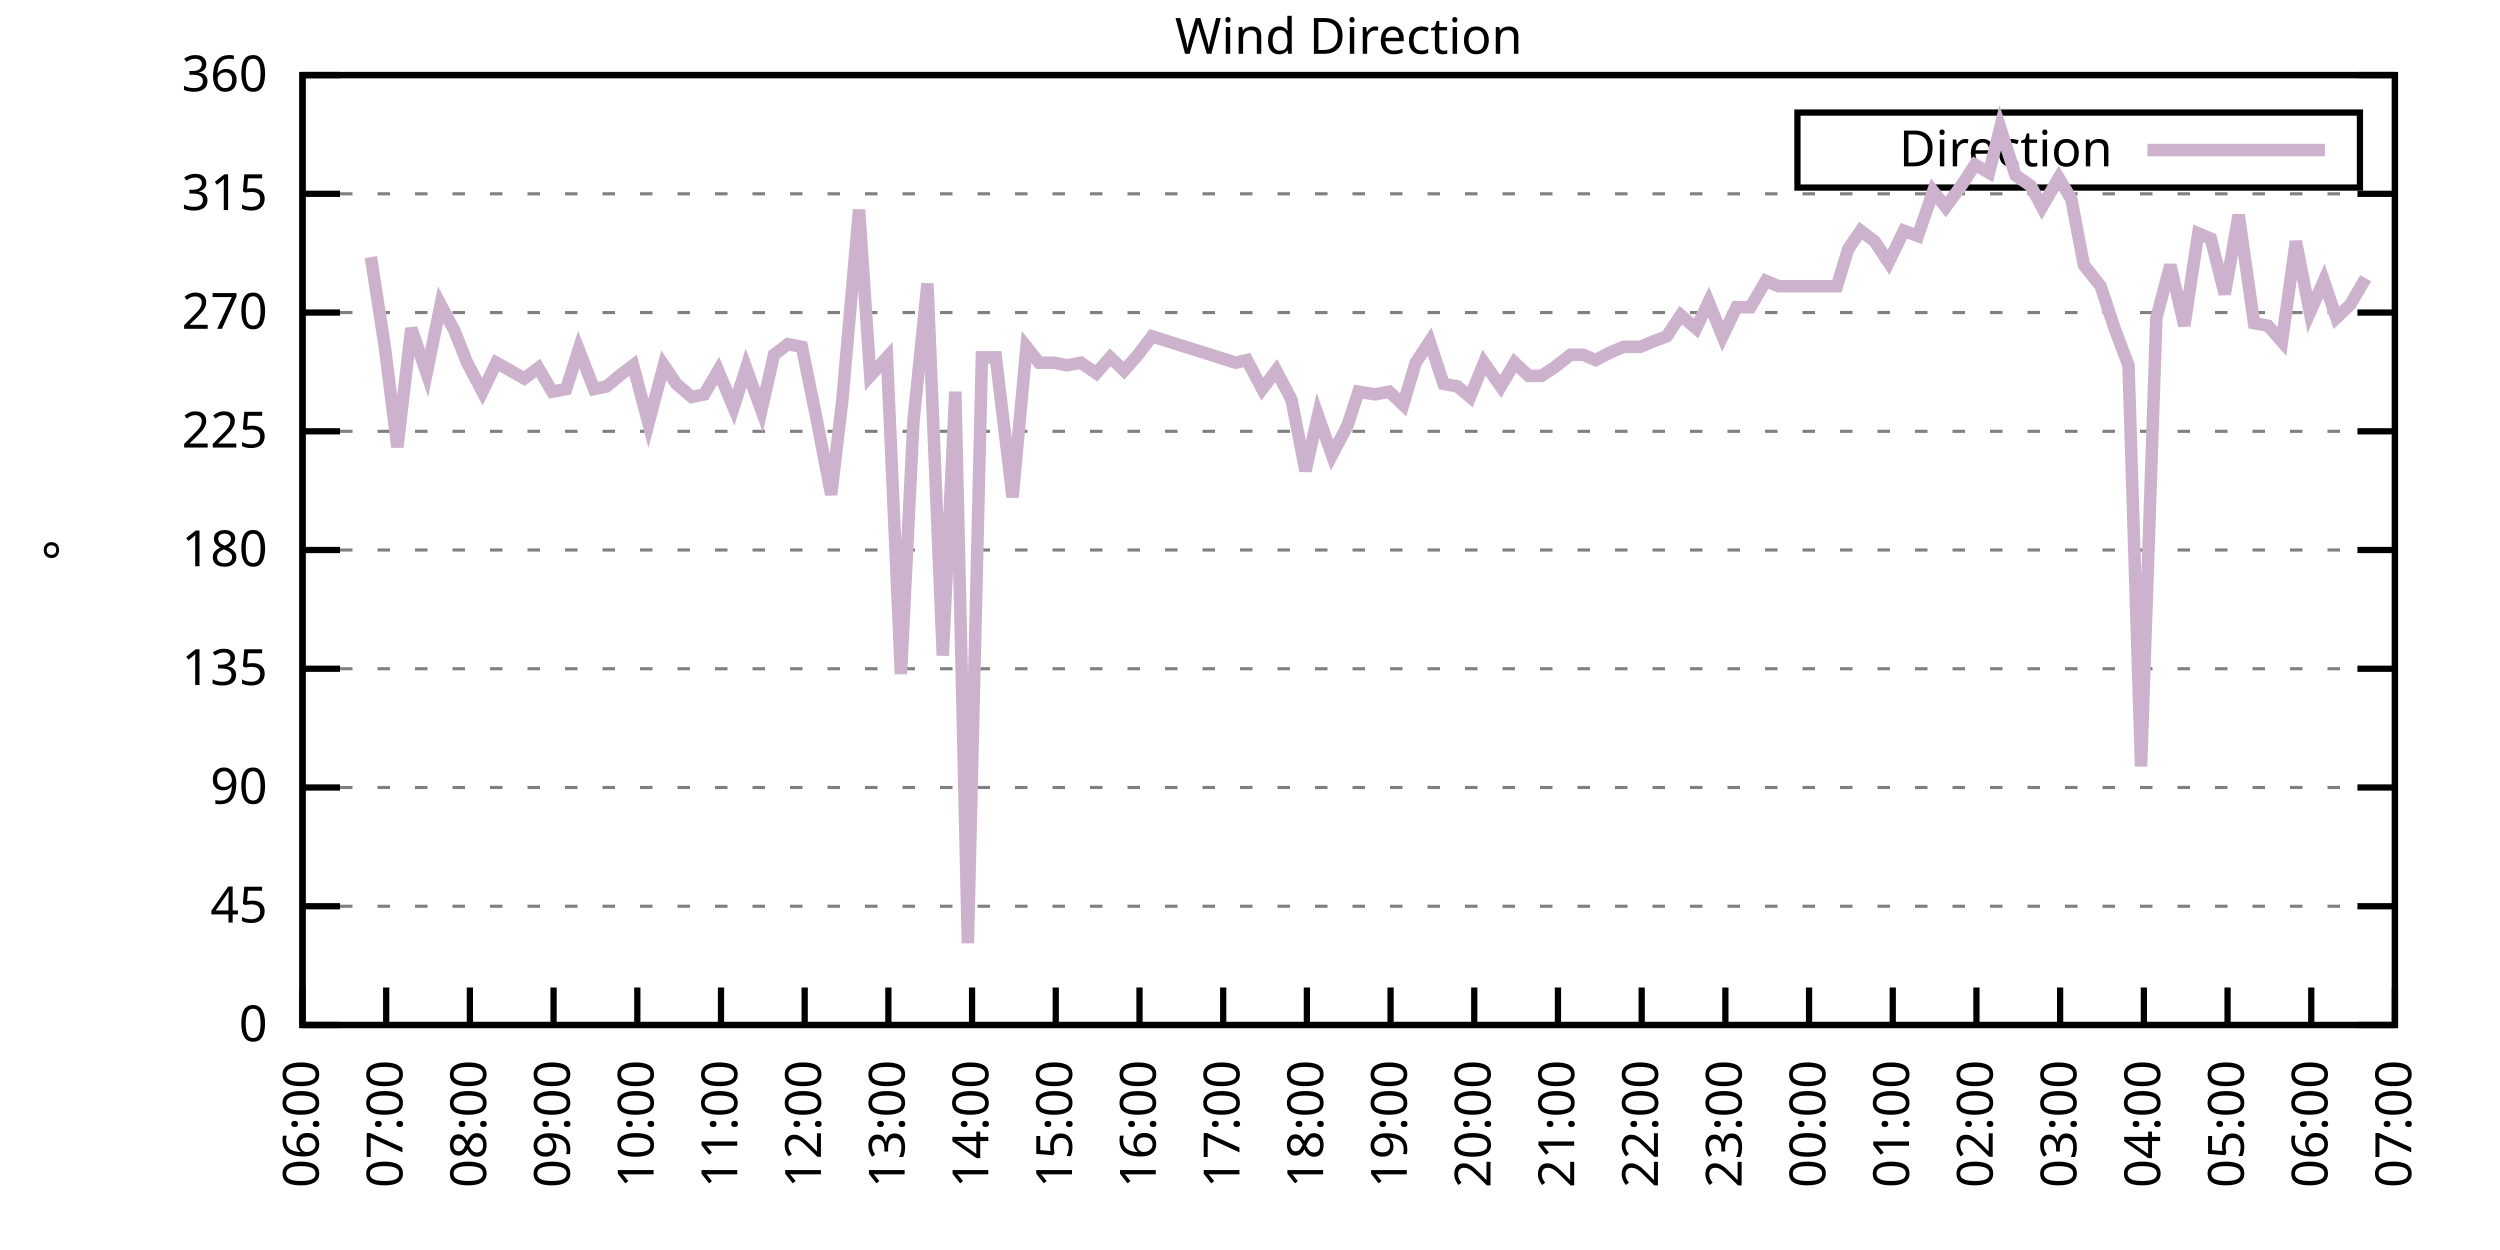
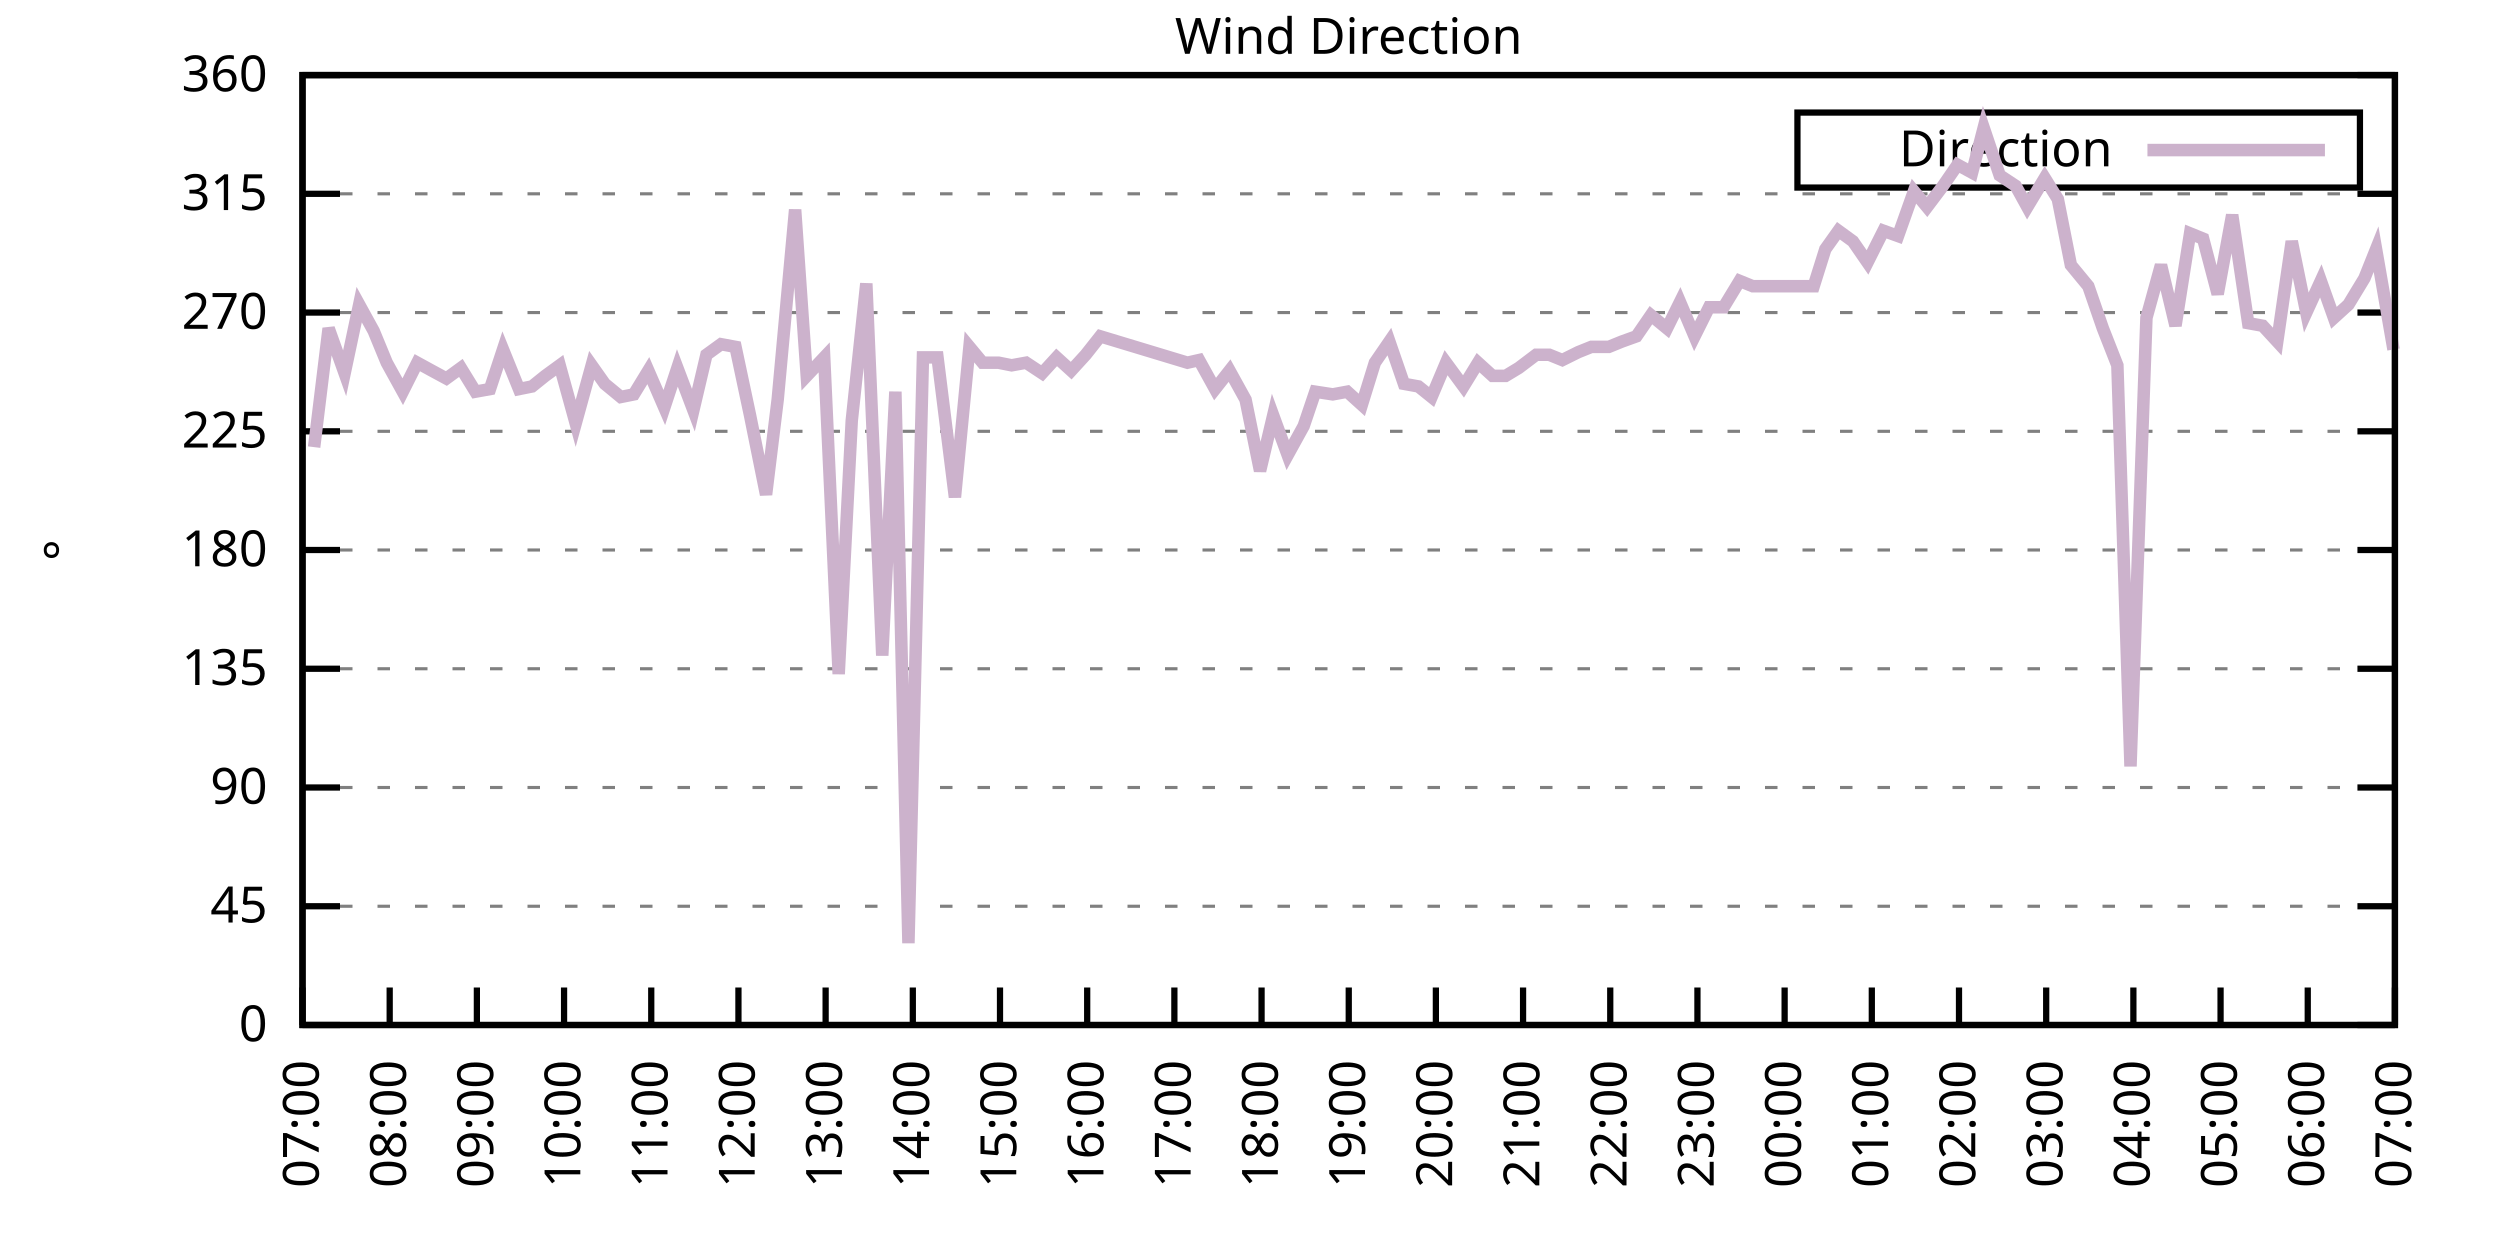
<svg xmlns="http://www.w3.org/2000/svg" xmlns:xlink="http://www.w3.org/1999/xlink" width="400" height="200" viewBox="0 0 400 200">
  <g id="gnuplot_canvas">
    <rect x="0" y="0" width="400" height="200" fill="none" />
    <defs>
      <circle id="gpDot" r="0.5" stroke-width="0.5" stroke="currentColor" />
      <path id="gpPt0" stroke-width="0.333" stroke="currentColor" d="M-1,0 h2 M0,-1 v2" />
      <path id="gpPt1" stroke-width="0.333" stroke="currentColor" d="M-1,-1 L1,1 M1,-1 L-1,1" />
      <path id="gpPt2" stroke-width="0.333" stroke="currentColor" d="M-1,0 L1,0 M0,-1 L0,1 M-1,-1 L1,1 M-1,1 L1,-1" />
      <rect id="gpPt3" stroke-width="0.333" stroke="currentColor" x="-1" y="-1" width="2" height="2" />
      <rect id="gpPt4" stroke-width="0.333" stroke="currentColor" fill="currentColor" x="-1" y="-1" width="2" height="2" />
      <circle id="gpPt5" stroke-width="0.333" stroke="currentColor" cx="0" cy="0" r="1" />
      <use xlink:href="#gpPt5" id="gpPt6" fill="currentColor" stroke="none" />
      <path id="gpPt7" stroke-width="0.333" stroke="currentColor" d="M0,-1.33 L-1.33,0.67 L1.33,0.67 z" />
      <use xlink:href="#gpPt7" id="gpPt8" fill="currentColor" stroke="none" />
      <use xlink:href="#gpPt7" id="gpPt9" stroke="currentColor" transform="rotate(180)" />
      <use xlink:href="#gpPt9" id="gpPt10" fill="currentColor" stroke="none" />
      <use xlink:href="#gpPt3" id="gpPt11" stroke="currentColor" transform="rotate(45)" />
      <use xlink:href="#gpPt11" id="gpPt12" fill="currentColor" stroke="none" />
      <path id="gpPt13" stroke-width="0.333" stroke="currentColor" d="M0,1.330 L1.265,0.411 L0.782,-1.067 L-0.782,-1.076 L-1.265,0.411 z" />
      <use xlink:href="#gpPt13" id="gpPt14" fill="currentColor" stroke="none" />
      <filter id="textbox" filterUnits="objectBoundingBox" x="0" y="0" height="1" width="1">
        <feFlood flood-color="white" flood-opacity="1" result="bgnd" />
        <feComposite in="SourceGraphic" in2="bgnd" operator="atop" />
      </filter>
      <filter id="greybox" filterUnits="objectBoundingBox" x="0" y="0" height="1" width="1">
        <feFlood flood-color="lightgrey" flood-opacity="1" result="grey" />
        <feComposite in="SourceGraphic" in2="grey" operator="atop" />
      </filter>
    </defs>
    <g fill="none" color="white" stroke="currentColor" stroke-width="1.00" stroke-linecap="butt" stroke-linejoin="miter">
</g>
    <g fill="none" color="black" stroke="currentColor" stroke-width="1.00" stroke-linecap="butt" stroke-linejoin="miter">
      <g stroke="none" shape-rendering="crispEdges">
        <polygon fill="rgb(255, 255, 255)" points="48.40,164.00 383.18,164.00 383.18,12.02 48.40,12.02 " />
      </g>
    </g>
    <g fill="none" color="black" stroke="currentColor" stroke-width="1.00" stroke-linecap="butt" stroke-linejoin="miter">
</g>
    <g fill="none" color="black" stroke="black" stroke-width="0.50" stroke-linecap="butt" stroke-linejoin="miter">
</g>
    <g fill="none" color="gray" stroke="currentColor" stroke-width="0.50" stroke-linecap="butt" stroke-linejoin="miter">
      <path stroke="gray" stroke-dasharray="2,4" class="gridline" d="M48.40,164.00 L383.19,164.00  " />
    </g>
    <g fill="none" color="gray" stroke="gray" stroke-width="1.00" stroke-linecap="butt" stroke-linejoin="miter">
</g>
    <g fill="none" color="black" stroke="currentColor" stroke-width="1.00" stroke-linecap="butt" stroke-linejoin="miter">
      <path stroke="black" d="M48.40,164.00 L54.40,164.00 M383.19,164.00 L377.19,164.00  " />
      <g transform="translate(42.80,166.60)" stroke="none" fill="black" font-family="Sans" font-size="8.00" text-anchor="end">
        <text>
          <tspan font-family="Sans"> 0</tspan>
        </text>
      </g>
    </g>
    <g fill="none" color="black" stroke="currentColor" stroke-width="1.00" stroke-linecap="butt" stroke-linejoin="miter">
</g>
    <g fill="none" color="black" stroke="black" stroke-width="0.50" stroke-linecap="butt" stroke-linejoin="miter">
</g>
    <g fill="none" color="gray" stroke="currentColor" stroke-width="0.50" stroke-linecap="butt" stroke-linejoin="miter">
      <path stroke="gray" stroke-dasharray="2,4" class="gridline" d="M48.40,145.00 L383.19,145.00  " />
    </g>
    <g fill="none" color="gray" stroke="gray" stroke-width="1.00" stroke-linecap="butt" stroke-linejoin="miter">
</g>
    <g fill="none" color="black" stroke="currentColor" stroke-width="1.00" stroke-linecap="butt" stroke-linejoin="miter">
      <path stroke="black" d="M48.40,145.00 L54.40,145.00 M383.19,145.00 L377.19,145.00  " />
      <g transform="translate(42.80,147.60)" stroke="none" fill="black" font-family="Sans" font-size="8.00" text-anchor="end">
        <text>
          <tspan font-family="Sans"> 45</tspan>
        </text>
      </g>
    </g>
    <g fill="none" color="black" stroke="currentColor" stroke-width="1.00" stroke-linecap="butt" stroke-linejoin="miter">
</g>
    <g fill="none" color="black" stroke="black" stroke-width="0.50" stroke-linecap="butt" stroke-linejoin="miter">
</g>
    <g fill="none" color="gray" stroke="currentColor" stroke-width="0.50" stroke-linecap="butt" stroke-linejoin="miter">
      <path stroke="gray" stroke-dasharray="2,4" class="gridline" d="M48.40,126.00 L383.19,126.00  " />
    </g>
    <g fill="none" color="gray" stroke="gray" stroke-width="1.00" stroke-linecap="butt" stroke-linejoin="miter">
</g>
    <g fill="none" color="black" stroke="currentColor" stroke-width="1.00" stroke-linecap="butt" stroke-linejoin="miter">
      <path stroke="black" d="M48.40,126.00 L54.40,126.00 M383.19,126.00 L377.19,126.00  " />
      <g transform="translate(42.80,128.60)" stroke="none" fill="black" font-family="Sans" font-size="8.00" text-anchor="end">
        <text>
          <tspan font-family="Sans"> 90</tspan>
        </text>
      </g>
    </g>
    <g fill="none" color="black" stroke="currentColor" stroke-width="1.00" stroke-linecap="butt" stroke-linejoin="miter">
</g>
    <g fill="none" color="black" stroke="black" stroke-width="0.50" stroke-linecap="butt" stroke-linejoin="miter">
</g>
    <g fill="none" color="gray" stroke="currentColor" stroke-width="0.50" stroke-linecap="butt" stroke-linejoin="miter">
      <path stroke="gray" stroke-dasharray="2,4" class="gridline" d="M48.40,107.00 L383.19,107.00  " />
    </g>
    <g fill="none" color="gray" stroke="gray" stroke-width="1.00" stroke-linecap="butt" stroke-linejoin="miter">
</g>
    <g fill="none" color="black" stroke="currentColor" stroke-width="1.00" stroke-linecap="butt" stroke-linejoin="miter">
      <path stroke="black" d="M48.40,107.00 L54.40,107.00 M383.19,107.00 L377.19,107.00  " />
      <g transform="translate(42.80,109.60)" stroke="none" fill="black" font-family="Sans" font-size="8.00" text-anchor="end">
        <text>
          <tspan font-family="Sans"> 135</tspan>
        </text>
      </g>
    </g>
    <g fill="none" color="black" stroke="currentColor" stroke-width="1.00" stroke-linecap="butt" stroke-linejoin="miter">
</g>
    <g fill="none" color="black" stroke="black" stroke-width="0.50" stroke-linecap="butt" stroke-linejoin="miter">
</g>
    <g fill="none" color="gray" stroke="currentColor" stroke-width="0.50" stroke-linecap="butt" stroke-linejoin="miter">
      <path stroke="gray" stroke-dasharray="2,4" class="gridline" d="M48.40,88.00 L383.19,88.00  " />
    </g>
    <g fill="none" color="gray" stroke="gray" stroke-width="1.00" stroke-linecap="butt" stroke-linejoin="miter">
</g>
    <g fill="none" color="black" stroke="currentColor" stroke-width="1.00" stroke-linecap="butt" stroke-linejoin="miter">
      <path stroke="black" d="M48.40,88.00 L54.40,88.00 M383.19,88.00 L377.19,88.00  " />
      <g transform="translate(42.80,90.60)" stroke="none" fill="black" font-family="Sans" font-size="8.00" text-anchor="end">
        <text>
          <tspan font-family="Sans"> 180</tspan>
        </text>
      </g>
    </g>
    <g fill="none" color="black" stroke="currentColor" stroke-width="1.00" stroke-linecap="butt" stroke-linejoin="miter">
</g>
    <g fill="none" color="black" stroke="black" stroke-width="0.50" stroke-linecap="butt" stroke-linejoin="miter">
</g>
    <g fill="none" color="gray" stroke="currentColor" stroke-width="0.50" stroke-linecap="butt" stroke-linejoin="miter">
      <path stroke="gray" stroke-dasharray="2,4" class="gridline" d="M48.40,69.01 L383.19,69.01  " />
    </g>
    <g fill="none" color="gray" stroke="gray" stroke-width="1.00" stroke-linecap="butt" stroke-linejoin="miter">
</g>
    <g fill="none" color="black" stroke="currentColor" stroke-width="1.00" stroke-linecap="butt" stroke-linejoin="miter">
      <path stroke="black" d="M48.40,69.01 L54.40,69.01 M383.19,69.01 L377.19,69.01  " />
      <g transform="translate(42.80,71.61)" stroke="none" fill="black" font-family="Sans" font-size="8.00" text-anchor="end">
        <text>
          <tspan font-family="Sans"> 225</tspan>
        </text>
      </g>
    </g>
    <g fill="none" color="black" stroke="currentColor" stroke-width="1.00" stroke-linecap="butt" stroke-linejoin="miter">
</g>
    <g fill="none" color="black" stroke="black" stroke-width="0.50" stroke-linecap="butt" stroke-linejoin="miter">
</g>
    <g fill="none" color="gray" stroke="currentColor" stroke-width="0.50" stroke-linecap="butt" stroke-linejoin="miter">
      <path stroke="gray" stroke-dasharray="2,4" class="gridline" d="M48.40,50.01 L383.19,50.01  " />
    </g>
    <g fill="none" color="gray" stroke="gray" stroke-width="1.00" stroke-linecap="butt" stroke-linejoin="miter">
</g>
    <g fill="none" color="black" stroke="currentColor" stroke-width="1.00" stroke-linecap="butt" stroke-linejoin="miter">
      <path stroke="black" d="M48.40,50.01 L54.40,50.01 M383.19,50.01 L377.19,50.01  " />
      <g transform="translate(42.80,52.61)" stroke="none" fill="black" font-family="Sans" font-size="8.00" text-anchor="end">
        <text>
          <tspan font-family="Sans"> 270</tspan>
        </text>
      </g>
    </g>
    <g fill="none" color="black" stroke="currentColor" stroke-width="1.00" stroke-linecap="butt" stroke-linejoin="miter">
</g>
    <g fill="none" color="black" stroke="black" stroke-width="0.50" stroke-linecap="butt" stroke-linejoin="miter">
</g>
    <g fill="none" color="gray" stroke="currentColor" stroke-width="0.50" stroke-linecap="butt" stroke-linejoin="miter">
      <path stroke="gray" stroke-dasharray="2,4" class="gridline" d="M48.40,31.01 L383.19,31.01  " />
    </g>
    <g fill="none" color="gray" stroke="gray" stroke-width="1.00" stroke-linecap="butt" stroke-linejoin="miter">
</g>
    <g fill="none" color="black" stroke="currentColor" stroke-width="1.00" stroke-linecap="butt" stroke-linejoin="miter">
      <path stroke="black" d="M48.40,31.01 L54.40,31.01 M383.19,31.01 L377.19,31.01  " />
      <g transform="translate(42.80,33.61)" stroke="none" fill="black" font-family="Sans" font-size="8.00" text-anchor="end">
        <text>
          <tspan font-family="Sans"> 315</tspan>
        </text>
      </g>
    </g>
    <g fill="none" color="black" stroke="currentColor" stroke-width="1.00" stroke-linecap="butt" stroke-linejoin="miter">
</g>
    <g fill="none" color="black" stroke="black" stroke-width="0.50" stroke-linecap="butt" stroke-linejoin="miter">
</g>
    <g fill="none" color="gray" stroke="currentColor" stroke-width="0.50" stroke-linecap="butt" stroke-linejoin="miter">
      <path stroke="gray" stroke-dasharray="2,4" class="gridline" d="M48.40,12.01 L383.19,12.01  " />
    </g>
    <g fill="none" color="gray" stroke="gray" stroke-width="1.00" stroke-linecap="butt" stroke-linejoin="miter">
</g>
    <g fill="none" color="black" stroke="currentColor" stroke-width="1.00" stroke-linecap="butt" stroke-linejoin="miter">
      <path stroke="black" d="M48.40,12.01 L54.40,12.01 M383.19,12.01 L377.19,12.01  " />
      <g transform="translate(42.80,14.61)" stroke="none" fill="black" font-family="Sans" font-size="8.00" text-anchor="end">
        <text>
          <tspan font-family="Sans"> 360</tspan>
        </text>
      </g>
    </g>
    <g fill="none" color="black" stroke="currentColor" stroke-width="1.00" stroke-linecap="butt" stroke-linejoin="miter">
      <path stroke="black" d="M48.40,164.00 L48.40,158.00  " />
      <g transform="translate(51.00,169.60) rotate(270.00)" stroke="none" fill="black" font-family="Sans" font-size="8.00" text-anchor="end">
        <text>
-           <tspan font-family="Sans">06:00</tspan>
-         </text>
-       </g>
-     </g>
-     <g fill="none" color="black" stroke="currentColor" stroke-width="1.00" stroke-linecap="butt" stroke-linejoin="miter">
-       <path stroke="black" d="M61.79,164.00 L61.79,158.00  " />
-       <g transform="translate(64.39,169.60) rotate(270.00)" stroke="none" fill="black" font-family="Sans" font-size="8.00" text-anchor="end">
-         <text>
          <tspan font-family="Sans">07:00</tspan>
        </text>
      </g>
    </g>
    <g fill="none" color="black" stroke="currentColor" stroke-width="1.00" stroke-linecap="butt" stroke-linejoin="miter">
-       <path stroke="black" d="M75.18,164.00 L75.18,158.00  " />
-       <g transform="translate(77.78,169.60) rotate(270.00)" stroke="none" fill="black" font-family="Sans" font-size="8.00" text-anchor="end">
+       <path stroke="black" d="M62.35,164.00 L62.35,158.00  " />
+       <g transform="translate(64.95,169.60) rotate(270.00)" stroke="none" fill="black" font-family="Sans" font-size="8.00" text-anchor="end">
        <text>
          <tspan font-family="Sans">08:00</tspan>
        </text>
      </g>
    </g>
    <g fill="none" color="black" stroke="currentColor" stroke-width="1.00" stroke-linecap="butt" stroke-linejoin="miter">
-       <path stroke="black" d="M88.57,164.00 L88.57,158.00  " />
-       <g transform="translate(91.17,169.60) rotate(270.00)" stroke="none" fill="black" font-family="Sans" font-size="8.00" text-anchor="end">
+       <path stroke="black" d="M76.30,164.00 L76.30,158.00  " />
+       <g transform="translate(78.90,169.60) rotate(270.00)" stroke="none" fill="black" font-family="Sans" font-size="8.00" text-anchor="end">
        <text>
          <tspan font-family="Sans">09:00</tspan>
        </text>
      </g>
    </g>
    <g fill="none" color="black" stroke="currentColor" stroke-width="1.00" stroke-linecap="butt" stroke-linejoin="miter">
-       <path stroke="black" d="M101.97,164.00 L101.97,158.00  " />
-       <g transform="translate(104.57,169.60) rotate(270.00)" stroke="none" fill="black" font-family="Sans" font-size="8.00" text-anchor="end">
+       <path stroke="black" d="M90.25,164.00 L90.25,158.00  " />
+       <g transform="translate(92.85,169.60) rotate(270.00)" stroke="none" fill="black" font-family="Sans" font-size="8.00" text-anchor="end">
        <text>
          <tspan font-family="Sans">10:00</tspan>
        </text>
      </g>
    </g>
    <g fill="none" color="black" stroke="currentColor" stroke-width="1.00" stroke-linecap="butt" stroke-linejoin="miter">
-       <path stroke="black" d="M115.36,164.00 L115.36,158.00  " />
-       <g transform="translate(117.96,169.60) rotate(270.00)" stroke="none" fill="black" font-family="Sans" font-size="8.00" text-anchor="end">
+       <path stroke="black" d="M104.20,164.00 L104.20,158.00  " />
+       <g transform="translate(106.80,169.60) rotate(270.00)" stroke="none" fill="black" font-family="Sans" font-size="8.00" text-anchor="end">
        <text>
          <tspan font-family="Sans">11:00</tspan>
        </text>
      </g>
    </g>
    <g fill="none" color="black" stroke="currentColor" stroke-width="1.00" stroke-linecap="butt" stroke-linejoin="miter">
-       <path stroke="black" d="M128.75,164.00 L128.75,158.00  " />
-       <g transform="translate(131.35,169.60) rotate(270.00)" stroke="none" fill="black" font-family="Sans" font-size="8.00" text-anchor="end">
+       <path stroke="black" d="M118.15,164.00 L118.15,158.00  " />
+       <g transform="translate(120.75,169.60) rotate(270.00)" stroke="none" fill="black" font-family="Sans" font-size="8.00" text-anchor="end">
        <text>
          <tspan font-family="Sans">12:00</tspan>
        </text>
      </g>
    </g>
    <g fill="none" color="black" stroke="currentColor" stroke-width="1.00" stroke-linecap="butt" stroke-linejoin="miter">
-       <path stroke="black" d="M142.14,164.00 L142.14,158.00  " />
-       <g transform="translate(144.74,169.60) rotate(270.00)" stroke="none" fill="black" font-family="Sans" font-size="8.00" text-anchor="end">
+       <path stroke="black" d="M132.10,164.00 L132.10,158.00  " />
+       <g transform="translate(134.70,169.60) rotate(270.00)" stroke="none" fill="black" font-family="Sans" font-size="8.00" text-anchor="end">
        <text>
          <tspan font-family="Sans">13:00</tspan>
        </text>
      </g>
    </g>
    <g fill="none" color="black" stroke="currentColor" stroke-width="1.00" stroke-linecap="butt" stroke-linejoin="miter">
-       <path stroke="black" d="M155.53,164.00 L155.53,158.00  " />
-       <g transform="translate(158.13,169.60) rotate(270.00)" stroke="none" fill="black" font-family="Sans" font-size="8.00" text-anchor="end">
+       <path stroke="black" d="M146.05,164.00 L146.05,158.00  " />
+       <g transform="translate(148.65,169.60) rotate(270.00)" stroke="none" fill="black" font-family="Sans" font-size="8.00" text-anchor="end">
        <text>
          <tspan font-family="Sans">14:00</tspan>
        </text>
      </g>
    </g>
    <g fill="none" color="black" stroke="currentColor" stroke-width="1.00" stroke-linecap="butt" stroke-linejoin="miter">
-       <path stroke="black" d="M168.92,164.00 L168.92,158.00  " />
-       <g transform="translate(171.52,169.60) rotate(270.00)" stroke="none" fill="black" font-family="Sans" font-size="8.00" text-anchor="end">
+       <path stroke="black" d="M160.00,164.00 L160.00,158.00  " />
+       <g transform="translate(162.60,169.60) rotate(270.00)" stroke="none" fill="black" font-family="Sans" font-size="8.00" text-anchor="end">
        <text>
          <tspan font-family="Sans">15:00</tspan>
        </text>
      </g>
    </g>
    <g fill="none" color="black" stroke="currentColor" stroke-width="1.00" stroke-linecap="butt" stroke-linejoin="miter">
-       <path stroke="black" d="M182.32,164.00 L182.32,158.00  " />
-       <g transform="translate(184.92,169.60) rotate(270.00)" stroke="none" fill="black" font-family="Sans" font-size="8.00" text-anchor="end">
+       <path stroke="black" d="M173.95,164.00 L173.95,158.00  " />
+       <g transform="translate(176.55,169.60) rotate(270.00)" stroke="none" fill="black" font-family="Sans" font-size="8.00" text-anchor="end">
        <text>
          <tspan font-family="Sans">16:00</tspan>
        </text>
      </g>
    </g>
    <g fill="none" color="black" stroke="currentColor" stroke-width="1.00" stroke-linecap="butt" stroke-linejoin="miter">
-       <path stroke="black" d="M195.71,164.00 L195.71,158.00  " />
-       <g transform="translate(198.31,169.60) rotate(270.00)" stroke="none" fill="black" font-family="Sans" font-size="8.00" text-anchor="end">
+       <path stroke="black" d="M187.90,164.00 L187.90,158.00  " />
+       <g transform="translate(190.50,169.60) rotate(270.00)" stroke="none" fill="black" font-family="Sans" font-size="8.00" text-anchor="end">
        <text>
          <tspan font-family="Sans">17:00</tspan>
        </text>
      </g>
    </g>
    <g fill="none" color="black" stroke="currentColor" stroke-width="1.00" stroke-linecap="butt" stroke-linejoin="miter">
-       <path stroke="black" d="M209.10,164.00 L209.10,158.00  " />
-       <g transform="translate(211.70,169.60) rotate(270.00)" stroke="none" fill="black" font-family="Sans" font-size="8.00" text-anchor="end">
+       <path stroke="black" d="M201.85,164.00 L201.85,158.00  " />
+       <g transform="translate(204.45,169.60) rotate(270.00)" stroke="none" fill="black" font-family="Sans" font-size="8.00" text-anchor="end">
        <text>
          <tspan font-family="Sans">18:00</tspan>
        </text>
      </g>
    </g>
    <g fill="none" color="black" stroke="currentColor" stroke-width="1.00" stroke-linecap="butt" stroke-linejoin="miter">
-       <path stroke="black" d="M222.49,164.00 L222.49,158.00  " />
-       <g transform="translate(225.09,169.60) rotate(270.00)" stroke="none" fill="black" font-family="Sans" font-size="8.00" text-anchor="end">
+       <path stroke="black" d="M215.80,164.00 L215.80,158.00  " />
+       <g transform="translate(218.40,169.60) rotate(270.00)" stroke="none" fill="black" font-family="Sans" font-size="8.00" text-anchor="end">
        <text>
          <tspan font-family="Sans">19:00</tspan>
        </text>
      </g>
    </g>
    <g fill="none" color="black" stroke="currentColor" stroke-width="1.00" stroke-linecap="butt" stroke-linejoin="miter">
-       <path stroke="black" d="M235.88,164.00 L235.88,158.00  " />
-       <g transform="translate(238.48,169.60) rotate(270.00)" stroke="none" fill="black" font-family="Sans" font-size="8.00" text-anchor="end">
+       <path stroke="black" d="M229.74,164.00 L229.74,158.00  " />
+       <g transform="translate(232.34,169.60) rotate(270.00)" stroke="none" fill="black" font-family="Sans" font-size="8.00" text-anchor="end">
        <text>
          <tspan font-family="Sans">20:00</tspan>
        </text>
      </g>
    </g>
    <g fill="none" color="black" stroke="currentColor" stroke-width="1.00" stroke-linecap="butt" stroke-linejoin="miter">
-       <path stroke="black" d="M249.27,164.00 L249.27,158.00  " />
-       <g transform="translate(251.87,169.60) rotate(270.00)" stroke="none" fill="black" font-family="Sans" font-size="8.00" text-anchor="end">
+       <path stroke="black" d="M243.69,164.00 L243.69,158.00  " />
+       <g transform="translate(246.29,169.60) rotate(270.00)" stroke="none" fill="black" font-family="Sans" font-size="8.00" text-anchor="end">
        <text>
          <tspan font-family="Sans">21:00</tspan>
        </text>
      </g>
    </g>
    <g fill="none" color="black" stroke="currentColor" stroke-width="1.00" stroke-linecap="butt" stroke-linejoin="miter">
-       <path stroke="black" d="M262.67,164.00 L262.67,158.00  " />
-       <g transform="translate(265.27,169.60) rotate(270.00)" stroke="none" fill="black" font-family="Sans" font-size="8.00" text-anchor="end">
+       <path stroke="black" d="M257.64,164.00 L257.64,158.00  " />
+       <g transform="translate(260.24,169.60) rotate(270.00)" stroke="none" fill="black" font-family="Sans" font-size="8.00" text-anchor="end">
        <text>
          <tspan font-family="Sans">22:00</tspan>
        </text>
      </g>
    </g>
    <g fill="none" color="black" stroke="currentColor" stroke-width="1.00" stroke-linecap="butt" stroke-linejoin="miter">
-       <path stroke="black" d="M276.06,164.00 L276.06,158.00  " />
-       <g transform="translate(278.66,169.60) rotate(270.00)" stroke="none" fill="black" font-family="Sans" font-size="8.00" text-anchor="end">
+       <path stroke="black" d="M271.59,164.00 L271.59,158.00  " />
+       <g transform="translate(274.19,169.60) rotate(270.00)" stroke="none" fill="black" font-family="Sans" font-size="8.00" text-anchor="end">
        <text>
          <tspan font-family="Sans">23:00</tspan>
        </text>
      </g>
    </g>
    <g fill="none" color="black" stroke="currentColor" stroke-width="1.00" stroke-linecap="butt" stroke-linejoin="miter">
-       <path stroke="black" d="M289.45,164.00 L289.45,158.00  " />
-       <g transform="translate(292.05,169.60) rotate(270.00)" stroke="none" fill="black" font-family="Sans" font-size="8.00" text-anchor="end">
+       <path stroke="black" d="M285.54,164.00 L285.54,158.00  " />
+       <g transform="translate(288.14,169.60) rotate(270.00)" stroke="none" fill="black" font-family="Sans" font-size="8.00" text-anchor="end">
        <text>
          <tspan font-family="Sans">00:00</tspan>
        </text>
      </g>
    </g>
    <g fill="none" color="black" stroke="currentColor" stroke-width="1.00" stroke-linecap="butt" stroke-linejoin="miter">
-       <path stroke="black" d="M302.84,164.00 L302.84,158.00  " />
-       <g transform="translate(305.44,169.60) rotate(270.00)" stroke="none" fill="black" font-family="Sans" font-size="8.00" text-anchor="end">
+       <path stroke="black" d="M299.49,164.00 L299.49,158.00  " />
+       <g transform="translate(302.09,169.60) rotate(270.00)" stroke="none" fill="black" font-family="Sans" font-size="8.00" text-anchor="end">
        <text>
          <tspan font-family="Sans">01:00</tspan>
        </text>
      </g>
    </g>
    <g fill="none" color="black" stroke="currentColor" stroke-width="1.00" stroke-linecap="butt" stroke-linejoin="miter">
-       <path stroke="black" d="M316.23,164.00 L316.23,158.00  " />
-       <g transform="translate(318.83,169.60) rotate(270.00)" stroke="none" fill="black" font-family="Sans" font-size="8.00" text-anchor="end">
+       <path stroke="black" d="M313.44,164.00 L313.44,158.00  " />
+       <g transform="translate(316.04,169.60) rotate(270.00)" stroke="none" fill="black" font-family="Sans" font-size="8.00" text-anchor="end">
        <text>
          <tspan font-family="Sans">02:00</tspan>
        </text>
      </g>
    </g>
    <g fill="none" color="black" stroke="currentColor" stroke-width="1.00" stroke-linecap="butt" stroke-linejoin="miter">
-       <path stroke="black" d="M329.62,164.00 L329.62,158.00  " />
-       <g transform="translate(332.22,169.60) rotate(270.00)" stroke="none" fill="black" font-family="Sans" font-size="8.00" text-anchor="end">
+       <path stroke="black" d="M327.39,164.00 L327.39,158.00  " />
+       <g transform="translate(329.99,169.60) rotate(270.00)" stroke="none" fill="black" font-family="Sans" font-size="8.00" text-anchor="end">
        <text>
          <tspan font-family="Sans">03:00</tspan>
        </text>
      </g>
    </g>
    <g fill="none" color="black" stroke="currentColor" stroke-width="1.00" stroke-linecap="butt" stroke-linejoin="miter">
-       <path stroke="black" d="M343.02,164.00 L343.02,158.00  " />
-       <g transform="translate(345.62,169.60) rotate(270.00)" stroke="none" fill="black" font-family="Sans" font-size="8.00" text-anchor="end">
+       <path stroke="black" d="M341.34,164.00 L341.34,158.00  " />
+       <g transform="translate(343.94,169.60) rotate(270.00)" stroke="none" fill="black" font-family="Sans" font-size="8.00" text-anchor="end">
        <text>
          <tspan font-family="Sans">04:00</tspan>
        </text>
      </g>
    </g>
    <g fill="none" color="black" stroke="currentColor" stroke-width="1.00" stroke-linecap="butt" stroke-linejoin="miter">
-       <path stroke="black" d="M356.41,164.00 L356.41,158.00  " />
-       <g transform="translate(359.01,169.60) rotate(270.00)" stroke="none" fill="black" font-family="Sans" font-size="8.00" text-anchor="end">
+       <path stroke="black" d="M355.29,164.00 L355.29,158.00  " />
+       <g transform="translate(357.89,169.60) rotate(270.00)" stroke="none" fill="black" font-family="Sans" font-size="8.00" text-anchor="end">
        <text>
          <tspan font-family="Sans">05:00</tspan>
        </text>
      </g>
    </g>
    <g fill="none" color="black" stroke="currentColor" stroke-width="1.00" stroke-linecap="butt" stroke-linejoin="miter">
-       <path stroke="black" d="M369.80,164.00 L369.80,158.00  " />
-       <g transform="translate(372.40,169.60) rotate(270.00)" stroke="none" fill="black" font-family="Sans" font-size="8.00" text-anchor="end">
+       <path stroke="black" d="M369.24,164.00 L369.24,158.00  " />
+       <g transform="translate(371.84,169.60) rotate(270.00)" stroke="none" fill="black" font-family="Sans" font-size="8.00" text-anchor="end">
        <text>
          <tspan font-family="Sans">06:00</tspan>
        </text>
      </g>
    </g>
    <g fill="none" color="black" stroke="currentColor" stroke-width="1.00" stroke-linecap="butt" stroke-linejoin="miter">
      <path stroke="black" d="M383.19,164.00 L383.19,158.00  " />
      <g transform="translate(385.79,169.60) rotate(270.00)" stroke="none" fill="black" font-family="Sans" font-size="8.00" text-anchor="end">
        <text>
          <tspan font-family="Sans">07:00</tspan>
        </text>
      </g>
    </g>
    <g fill="none" color="black" stroke="currentColor" stroke-width="1.00" stroke-linecap="butt" stroke-linejoin="miter">
</g>
    <g fill="none" color="black" stroke="currentColor" stroke-width="1.00" stroke-linecap="butt" stroke-linejoin="miter">
      <path stroke="black" d="M48.40,12.01 L48.40,164.00 L383.19,164.00 L383.19,12.01 L48.40,12.01 Z  " />
    </g>
    <g fill="none" color="black" stroke="currentColor" stroke-width="1.00" stroke-linecap="butt" stroke-linejoin="miter">
</g>
    <g fill="none" color="black" stroke="currentColor" stroke-width="1.00" stroke-linecap="butt" stroke-linejoin="miter">
      <path stroke="black" d="M287.59,30.01 L287.59,18.01 L377.59,18.01 L377.59,30.01 L287.59,30.01 Z  " />
    </g>
    <g id="Wind_direction_plot_1">
      <g fill="none" color="white" stroke="black" stroke-width="2.00" stroke-linecap="butt" stroke-linejoin="miter">
</g>
      <g fill="none" color="black" stroke="currentColor" stroke-width="2.00" stroke-linecap="butt" stroke-linejoin="miter">
        <g transform="translate(337.99,26.61)" stroke="none" fill="black" font-family="Sans" font-size="8.00" text-anchor="end">
          <text>
            <tspan font-family="Sans">Direction</tspan>
          </text>
        </g>
      </g>
      <g fill="none" color="black" stroke="currentColor" stroke-width="2.00" stroke-linecap="butt" stroke-linejoin="miter">
-         <path stroke="rgb(204, 178, 204)" d="M343.59,24.01 L371.99,24.01 M59.34,41.14 L61.57,55.50 L63.58,71.54 L65.81,52.54 L68.26,59.72 L70.50,48.74   L72.73,52.96 L74.74,58.03 L77.19,62.67 L79.42,58.03 L81.66,59.30 L83.89,60.56 L86.12,58.87 L88.35,62.67   L90.58,62.25 L92.59,55.92 L95.05,62.25 L97.06,61.83 L99.06,60.14 L101.30,58.45 L103.75,67.74 L106.21,58.45   L108.22,61.41 L110.67,63.52 L112.68,63.10 L114.91,59.30 L117.37,65.21 L119.38,58.87 L121.83,65.63 L123.84,56.76   L126.07,55.07 L128.30,55.50 L130.54,66.47 L132.99,79.14 L134.78,63.94 L137.45,33.54 L139.24,60.14 L141.92,57.18   L144.15,107.85 L146.16,67.32 L148.39,45.36 L150.85,104.89 L152.85,62.67 L154.86,150.91 L157.10,57.18 L159.33,57.18   L162.01,79.56 L164.24,55.50 L166.25,58.03 L168.70,58.03 L170.71,58.45 L172.94,58.03 L175.40,59.72 L177.63,57.18   L179.86,59.30 L182.09,56.76 L184.32,53.81 L197.72,58.03 L199.50,57.61 L201.96,62.25 L204.19,59.30 L206.64,63.94   L208.88,75.34 L210.88,66.47 L213.12,72.81 L215.57,68.16 L217.36,62.67 L220.04,63.10 L222.27,62.67 L224.50,64.78   L226.51,58.03 L228.74,54.65 L230.97,61.41 L233.20,61.83 L235.21,63.52 L237.44,58.03 L240.12,61.83 L242.36,58.03   L244.59,60.14 L246.60,60.14 L248.60,58.87 L251.28,56.76 L253.29,56.76 L255.30,57.61 L257.76,56.34 L259.76,55.50   L262.44,55.50 L264.45,54.65 L266.68,53.81 L268.92,50.43 L271.37,52.54 L273.38,48.32 L275.61,53.81 L277.84,49.16   L280.07,49.16 L282.53,44.94 L284.54,45.79 L293.91,45.79 L295.70,39.87 L297.71,36.92 L299.94,38.61 L302.17,41.99   L304.63,36.92 L306.86,37.76 L309.31,30.59 L311.32,33.12 L313.78,29.74 L316.01,26.36 L318.24,27.63 L320.03,20.45   L322.48,28.05 L324.94,29.74 L326.72,33.12 L329.40,28.48 L331.41,31.85 L333.42,42.41 L336.10,45.79 L338.33,52.54   L340.56,58.45 L342.57,122.62 L345.02,50.85 L347.26,42.41 L349.49,52.12 L351.72,37.34 L353.73,38.19 L355.96,47.05   L358.19,34.39 L360.65,51.70 L362.88,52.12 L365.11,54.65 L367.34,38.61 L369.58,50.01 L371.81,44.94 L373.82,50.85   L376.05,48.74 L378.50,44.52  " />
+         <path stroke="rgb(204, 178, 204)" d="M343.59,24.01 L371.99,24.01 M50.26,71.54 L52.58,52.54 L55.14,59.72 L57.47,48.74 L59.79,52.96 L61.88,58.03   L64.44,62.67 L66.77,58.03 L69.09,59.30 L71.42,60.56 L73.74,58.87 L76.07,62.67 L78.39,62.25 L80.48,55.92   L83.04,62.25 L85.13,61.83 L87.23,60.14 L89.55,58.45 L92.11,67.74 L94.67,58.45 L96.76,61.41 L99.32,63.52   L101.41,63.10 L103.73,59.30 L106.29,65.21 L108.38,58.87 L110.94,65.63 L113.03,56.76 L115.36,55.07 L117.68,55.50   L120.01,66.47 L122.57,79.14 L124.43,63.94 L127.22,33.54 L129.08,60.14 L131.87,57.18 L134.19,107.85 L136.28,67.32   L138.61,45.36 L141.16,104.89 L143.26,62.67 L145.35,150.91 L147.67,57.18 L150.00,57.18 L152.79,79.56 L155.11,55.50   L157.21,58.03 L159.76,58.03 L161.86,58.45 L164.18,58.03 L166.74,59.72 L169.06,57.18 L171.39,59.30 L173.71,56.76   L176.04,53.81 L189.99,58.03 L191.85,57.61 L194.41,62.25 L196.73,59.30 L199.29,63.94 L201.61,75.34 L203.71,66.47   L206.03,72.81 L208.59,68.16 L210.45,62.67 L213.24,63.10 L215.56,62.67 L217.89,64.78 L219.98,58.03 L222.30,54.65   L224.63,61.41 L226.95,61.83 L229.05,63.52 L231.37,58.03 L234.16,61.83 L236.49,58.03 L238.81,60.14 L240.90,60.14   L243.00,58.87 L245.79,56.76 L247.88,56.76 L249.97,57.61 L252.53,56.34 L254.62,55.50 L257.41,55.50 L259.50,54.65   L261.83,53.81 L264.15,50.43 L266.71,52.54 L268.80,48.32 L271.13,53.81 L273.45,49.16 L275.78,49.16 L278.34,44.94   L280.43,45.79 L290.19,45.79 L292.05,39.87 L294.15,36.92 L296.47,38.61 L298.80,41.99 L301.35,36.92 L303.68,37.76   L306.23,30.59 L308.33,33.12 L310.88,29.74 L313.21,26.36 L315.53,27.63 L317.39,20.45 L319.95,28.05 L322.51,29.74   L324.37,33.12 L327.16,28.48 L329.25,31.85 L331.34,42.41 L334.13,45.79 L336.46,52.54 L338.78,58.45 L340.88,122.62   L343.43,50.85 L345.76,42.41 L348.08,52.12 L350.41,37.34 L352.50,38.19 L354.83,47.05 L357.15,34.39 L359.71,51.70   L362.03,52.12 L364.36,54.65 L366.68,38.61 L369.01,50.01 L371.33,44.94 L373.43,50.85 L375.75,48.74 L378.31,44.52   L380.17,39.87 L382.96,55.92  " />
      </g>
    </g>
    <g fill="none" color="black" stroke="currentColor" stroke-width="2.00" stroke-linecap="butt" stroke-linejoin="miter">
</g>
    <g fill="none" color="black" stroke="black" stroke-width="1.00" stroke-linecap="butt" stroke-linejoin="miter">
</g>
    <g fill="none" color="black" stroke="currentColor" stroke-width="1.00" stroke-linecap="butt" stroke-linejoin="miter">
      <path stroke="black" d="M48.40,12.01 L48.40,164.00 L383.19,164.00 L383.19,12.01 L48.40,12.01 Z  " />
      <g transform="translate(12.80,88.01) rotate(270.00)" stroke="none" fill="black" font-family="Sans" font-size="8.00" text-anchor="middle">
        <text>
          <tspan font-family="Sans">°</tspan>
        </text>
      </g>
    </g>
    <g fill="none" color="black" stroke="currentColor" stroke-width="1.00" stroke-linecap="butt" stroke-linejoin="miter">
</g>
    <g fill="none" color="black" stroke="currentColor" stroke-width="1.00" stroke-linecap="butt" stroke-linejoin="miter">
      <g transform="translate(215.79,8.61)" stroke="none" fill="black" font-family="Sans" font-size="8.00" text-anchor="middle">
        <text>
          <tspan font-family="Sans">Wind Direction</tspan>
        </text>
      </g>
    </g>
    <g fill="none" color="black" stroke="currentColor" stroke-width="1.00" stroke-linecap="butt" stroke-linejoin="miter">
</g>
  </g>
</svg>
